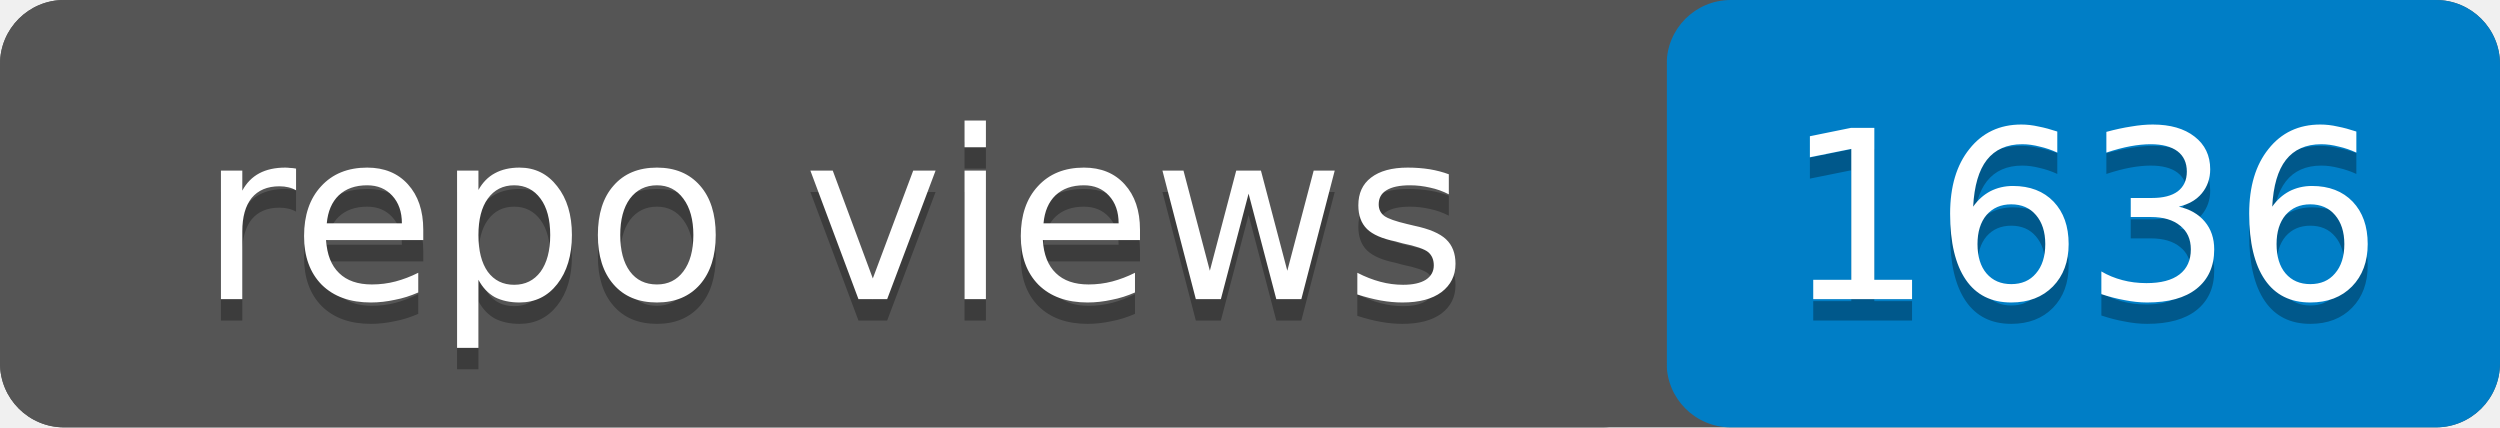
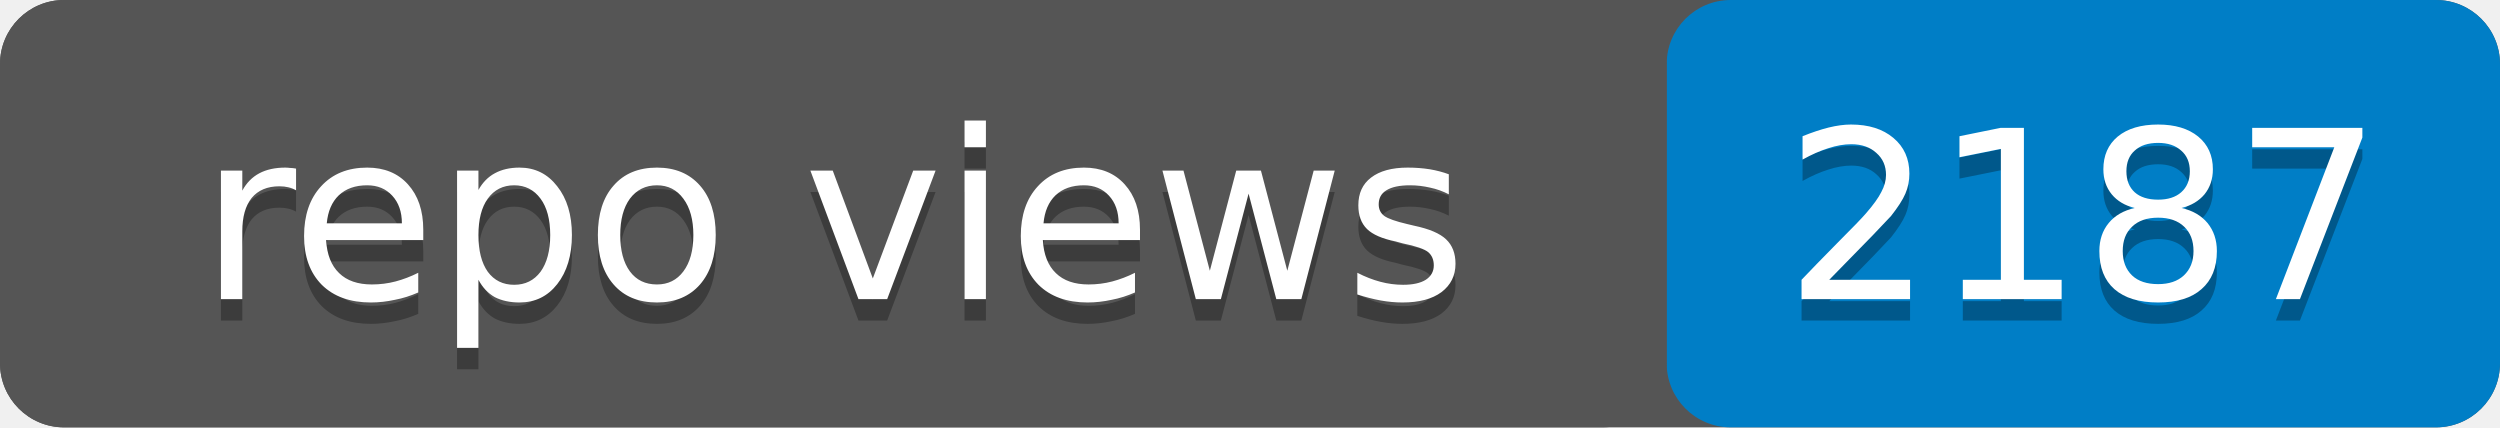
- <svg xmlns="http://www.w3.org/2000/svg" width="117" height="20" role="img" aria-label="repo views: 1636">
+ <svg xmlns="http://www.w3.org/2000/svg" width="117" height="20" role="img" aria-label="repo views: 2187">
  <rect width="117" height="20" rx="3" fill="#555" />
  <rect x="78" width="39" height="20" rx="3" fill="#007ec6" />
  <rect width="78" height="20" rx="3" fill="#555" />
  <g fill="#fff" text-anchor="middle" font-family="Verdana,Geneva,DejaVu Sans,sans-serif" font-size="11">
    <text x="39" y="15" fill="#010101" fill-opacity=".3">repo views</text>
    <text x="39" y="14">repo views</text>
-     <text x="97.5" y="15" fill="#010101" fill-opacity=".3">1636</text>
-     <text x="97.5" y="14">1636</text>
+     <text x="97.5" y="15" fill="#010101" fill-opacity=".3">2187</text>
+     <text x="97.5" y="14">2187</text>
  </g>
</svg>
